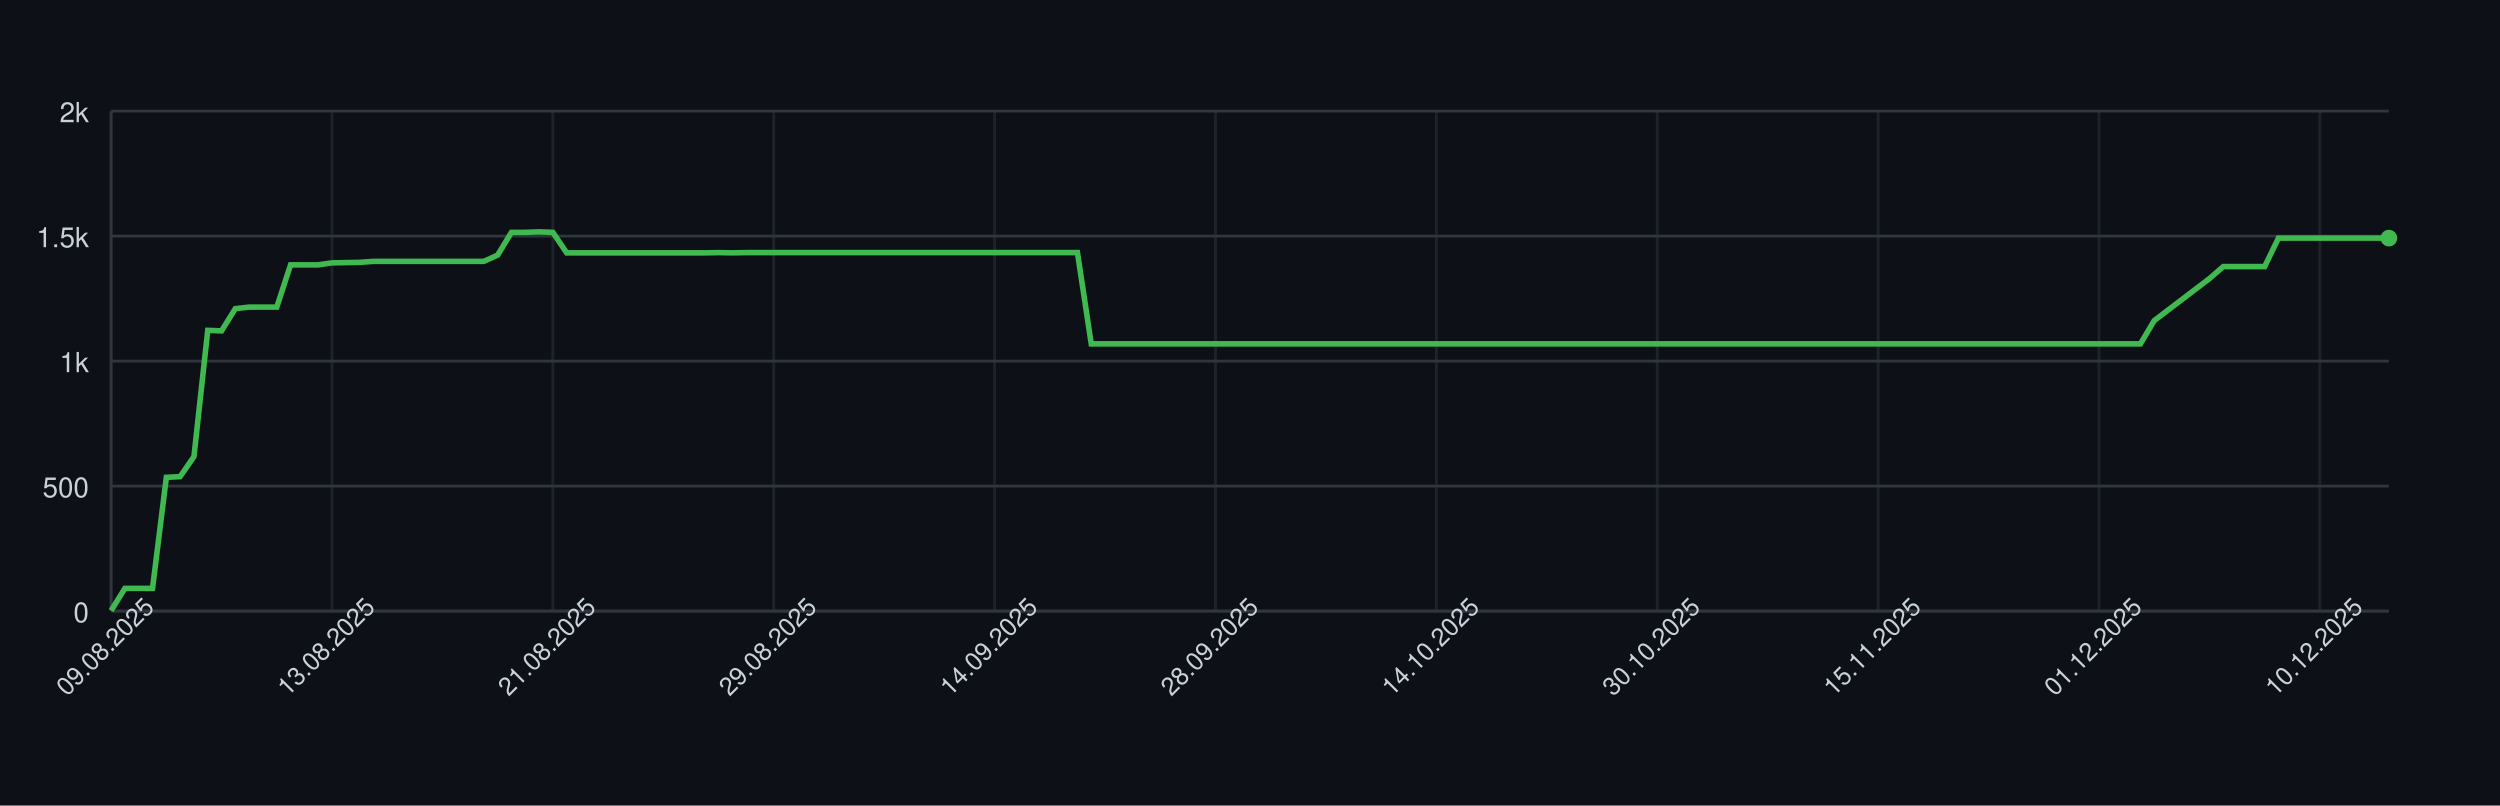
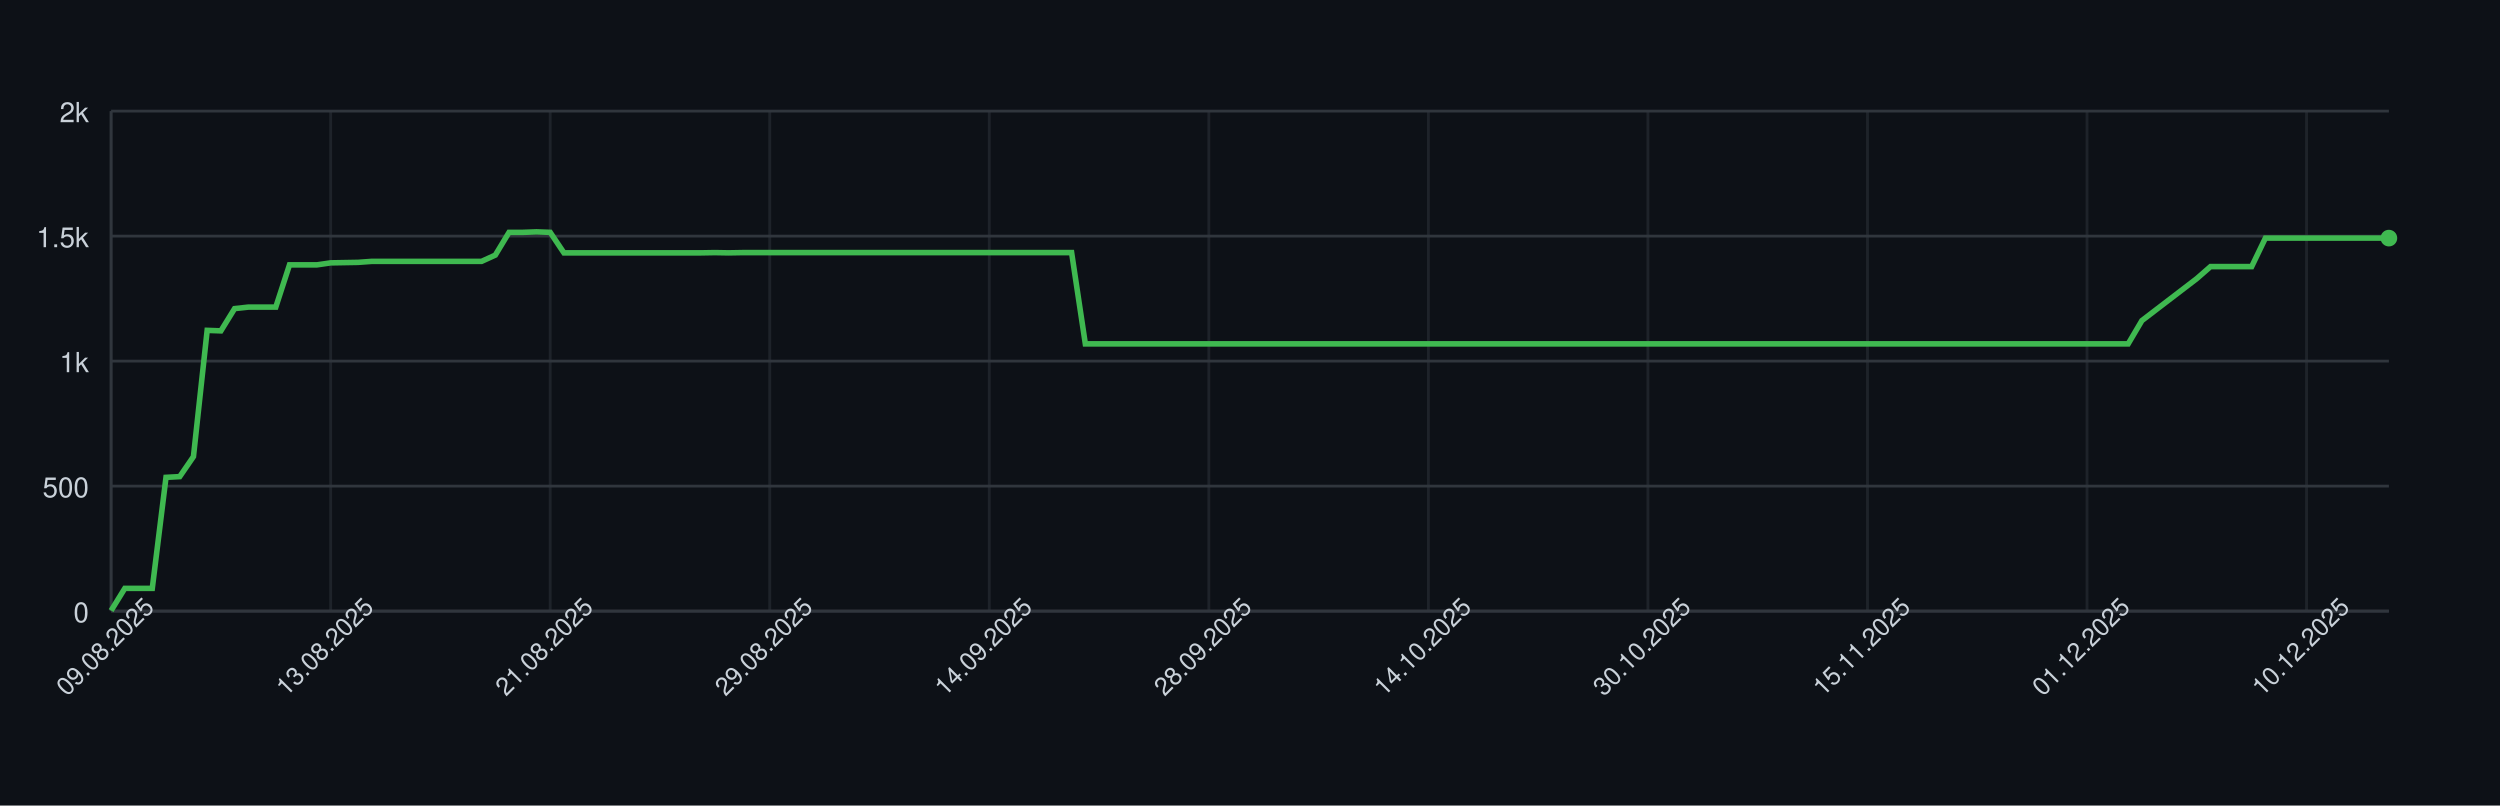
<svg xmlns="http://www.w3.org/2000/svg" width="900" height="290" style="font-family: -apple-system, BlinkMacSystemFont, 'Segoe UI', Helvetica, Arial, sans-serif;">
  <rect width="100%" height="100%" fill="#0d1117" />
  <g>
    <line x1="40" y1="220.00" x2="860" y2="220.00" stroke="#30363d" />
    <text x="32" y="224.00" font-size="10" fill="#c9d1d9" text-anchor="end">0</text>
    <line x1="40" y1="175.00" x2="860" y2="175.00" stroke="#30363d" />
    <text x="32" y="179.00" font-size="10" fill="#c9d1d9" text-anchor="end">500</text>
    <line x1="40" y1="130.00" x2="860" y2="130.00" stroke="#30363d" />
    <text x="32" y="134.00" font-size="10" fill="#c9d1d9" text-anchor="end">1k</text>
    <line x1="40" y1="85.00" x2="860" y2="85.00" stroke="#30363d" />
    <text x="32" y="89.00" font-size="10" fill="#c9d1d9" text-anchor="end">1.5k</text>
    <line x1="40" y1="40.00" x2="860" y2="40.00" stroke="#30363d" />
    <text x="32" y="44.00" font-size="10" fill="#c9d1d9" text-anchor="end">2k</text>
    <line x1="40.00" y1="40" x2="40.00" y2="220" stroke="#30363d" opacity="0.5" />
-     <line x1="119.52" y1="40" x2="119.52" y2="220" stroke="#30363d" opacity="0.5" />
-     <line x1="199.03" y1="40" x2="199.03" y2="220" stroke="#30363d" opacity="0.5" />
-     <line x1="278.55" y1="40" x2="278.55" y2="220" stroke="#30363d" opacity="0.5" />
-     <line x1="358.06" y1="40" x2="358.06" y2="220" stroke="#30363d" opacity="0.5" />
-     <line x1="437.58" y1="40" x2="437.58" y2="220" stroke="#30363d" opacity="0.5" />
-     <line x1="517.09" y1="40" x2="517.09" y2="220" stroke="#30363d" opacity="0.5" />
-     <line x1="596.61" y1="40" x2="596.61" y2="220" stroke="#30363d" opacity="0.5" />
-     <line x1="676.12" y1="40" x2="676.12" y2="220" stroke="#30363d" opacity="0.5" />
-     <line x1="755.64" y1="40" x2="755.64" y2="220" stroke="#30363d" opacity="0.5" />
-     <line x1="835.15" y1="40" x2="835.15" y2="220" stroke="#30363d" opacity="0.5" />
+     <line x1="119.04" y1="40" x2="119.04" y2="220" stroke="#30363d" opacity="0.5" />
+     <line x1="198.07" y1="40" x2="198.07" y2="220" stroke="#30363d" opacity="0.5" />
+     <line x1="277.11" y1="40" x2="277.11" y2="220" stroke="#30363d" opacity="0.5" />
+     <line x1="356.14" y1="40" x2="356.14" y2="220" stroke="#30363d" opacity="0.5" />
+     <line x1="435.18" y1="40" x2="435.18" y2="220" stroke="#30363d" opacity="0.5" />
+     <line x1="514.22" y1="40" x2="514.22" y2="220" stroke="#30363d" opacity="0.5" />
+     <line x1="593.25" y1="40" x2="593.25" y2="220" stroke="#30363d" opacity="0.5" />
+     <line x1="672.29" y1="40" x2="672.29" y2="220" stroke="#30363d" opacity="0.5" />
+     <line x1="751.33" y1="40" x2="751.33" y2="220" stroke="#30363d" opacity="0.5" />
+     <line x1="830.36" y1="40" x2="830.36" y2="220" stroke="#30363d" opacity="0.5" />
    <line x1="40" y1="220" x2="860" y2="220" stroke="#30363d" />
    <line x1="40" y1="40" x2="40" y2="220" stroke="#30363d" />
-     <path d="M 40.00 219.82 L 44.97 211.81 L 49.94 211.81 L 54.91 211.81 L 59.88 171.85 L 64.85 171.58 L 69.82 164.38 L 74.79 118.93 L 79.76 119.11 L 84.73 111.10 L 89.70 110.56 L 94.67 110.56 L 99.64 110.56 L 104.61 95.35 L 109.58 95.35 L 114.55 95.35 L 119.52 94.63 L 124.48 94.54 L 129.45 94.45 L 134.42 94.09 L 139.39 94.09 L 144.36 94.09 L 149.33 94.09 L 154.30 94.09 L 159.27 94.09 L 164.24 94.09 L 169.21 94.09 L 174.18 94.09 L 179.15 91.84 L 184.12 83.65 L 189.09 83.65 L 194.06 83.47 L 199.03 83.65 L 204.00 91.03 L 208.97 91.03 L 213.94 91.03 L 218.91 91.03 L 223.88 91.03 L 228.85 91.03 L 233.82 91.03 L 238.79 91.03 L 243.76 91.03 L 248.73 91.03 L 253.70 91.03 L 258.67 90.94 L 263.64 91.03 L 268.61 90.94 L 273.58 90.94 L 278.55 90.94 L 283.52 90.94 L 288.48 90.94 L 293.45 90.94 L 298.42 90.94 L 303.39 90.94 L 308.36 90.94 L 313.33 90.94 L 318.30 90.94 L 323.27 90.94 L 328.24 90.94 L 333.21 90.94 L 338.18 90.94 L 343.15 90.94 L 348.12 90.94 L 353.09 90.94 L 358.06 90.94 L 363.03 90.94 L 368.00 90.94 L 372.97 90.94 L 377.94 90.94 L 382.91 90.94 L 387.88 90.94 L 392.85 123.79 L 397.82 123.79 L 402.79 123.79 L 407.76 123.79 L 412.73 123.79 L 417.70 123.79 L 422.67 123.79 L 427.64 123.79 L 432.61 123.79 L 437.58 123.79 L 442.55 123.79 L 447.52 123.79 L 452.48 123.79 L 457.45 123.79 L 462.42 123.79 L 467.39 123.79 L 472.36 123.79 L 477.33 123.79 L 482.30 123.79 L 487.27 123.79 L 492.24 123.79 L 497.21 123.79 L 502.18 123.79 L 507.15 123.79 L 512.12 123.79 L 517.09 123.79 L 522.06 123.79 L 527.03 123.79 L 532.00 123.79 L 536.97 123.79 L 541.94 123.79 L 546.91 123.79 L 551.88 123.79 L 556.85 123.79 L 561.82 123.79 L 566.79 123.79 L 571.76 123.79 L 576.73 123.79 L 581.70 123.79 L 586.67 123.79 L 591.64 123.79 L 596.61 123.79 L 601.58 123.79 L 606.55 123.79 L 611.52 123.79 L 616.48 123.79 L 621.45 123.79 L 626.42 123.79 L 631.39 123.79 L 636.36 123.79 L 641.33 123.79 L 646.30 123.79 L 651.27 123.79 L 656.24 123.79 L 661.21 123.79 L 666.18 123.79 L 671.15 123.79 L 676.12 123.79 L 681.09 123.79 L 686.06 123.79 L 691.03 123.79 L 696.00 123.79 L 700.97 123.79 L 705.94 123.79 L 710.91 123.79 L 715.88 123.79 L 720.85 123.79 L 725.82 123.79 L 730.79 123.79 L 735.76 123.79 L 740.73 123.79 L 745.70 123.79 L 750.67 123.79 L 755.64 123.79 L 760.61 123.79 L 765.58 123.79 L 770.55 123.79 L 775.52 115.42 L 780.48 111.64 L 785.45 107.86 L 790.42 104.08 L 795.39 100.30 L 800.36 95.98 L 805.33 95.98 L 810.30 95.98 L 815.27 95.98 L 820.24 85.72 L 825.21 85.72 L 830.18 85.72 L 835.15 85.72 L 840.12 85.72 L 845.09 85.72 L 850.06 85.72 L 855.03 85.72 L 860.00 85.72" fill="none" stroke="#3fb950" stroke-width="2" />
+     <path d="M 40.00 219.82 L 44.94 211.81 L 49.88 211.81 L 54.82 211.81 L 59.76 171.85 L 64.70 171.58 L 69.64 164.38 L 74.58 118.93 L 79.52 119.11 L 84.46 111.10 L 89.40 110.56 L 94.34 110.56 L 99.28 110.56 L 104.22 95.35 L 109.16 95.35 L 114.10 95.35 L 119.04 94.63 L 123.98 94.54 L 128.92 94.45 L 133.86 94.09 L 138.80 94.09 L 143.73 94.09 L 148.67 94.09 L 153.61 94.09 L 158.55 94.09 L 163.49 94.09 L 168.43 94.09 L 173.37 94.09 L 178.31 91.84 L 183.25 83.65 L 188.19 83.65 L 193.13 83.47 L 198.07 83.65 L 203.01 91.03 L 207.95 91.03 L 212.89 91.03 L 217.83 91.03 L 222.77 91.03 L 227.71 91.03 L 232.65 91.03 L 237.59 91.03 L 242.53 91.03 L 247.47 91.03 L 252.41 91.03 L 257.35 90.94 L 262.29 91.03 L 267.23 90.94 L 272.17 90.94 L 277.11 90.94 L 282.05 90.94 L 286.99 90.94 L 291.93 90.94 L 296.87 90.94 L 301.81 90.94 L 306.75 90.94 L 311.69 90.94 L 316.63 90.94 L 321.57 90.94 L 326.51 90.94 L 331.45 90.94 L 336.39 90.94 L 341.33 90.94 L 346.27 90.94 L 351.20 90.94 L 356.14 90.94 L 361.08 90.94 L 366.02 90.94 L 370.96 90.94 L 375.90 90.94 L 380.84 90.94 L 385.78 90.94 L 390.72 123.79 L 395.66 123.79 L 400.60 123.79 L 405.54 123.79 L 410.48 123.79 L 415.42 123.79 L 420.36 123.79 L 425.30 123.79 L 430.24 123.79 L 435.18 123.79 L 440.12 123.79 L 445.06 123.79 L 450.00 123.79 L 454.94 123.79 L 459.88 123.79 L 464.82 123.79 L 469.76 123.79 L 474.70 123.79 L 479.64 123.79 L 484.58 123.79 L 489.52 123.79 L 494.46 123.79 L 499.40 123.79 L 504.34 123.79 L 509.28 123.79 L 514.22 123.79 L 519.16 123.79 L 524.10 123.79 L 529.04 123.79 L 533.98 123.79 L 538.92 123.79 L 543.86 123.79 L 548.80 123.79 L 553.73 123.79 L 558.67 123.79 L 563.61 123.79 L 568.55 123.79 L 573.49 123.79 L 578.43 123.79 L 583.37 123.79 L 588.31 123.79 L 593.25 123.79 L 598.19 123.79 L 603.13 123.79 L 608.07 123.79 L 613.01 123.79 L 617.95 123.79 L 622.89 123.79 L 627.83 123.79 L 632.77 123.79 L 637.71 123.79 L 642.65 123.79 L 647.59 123.79 L 652.53 123.79 L 657.47 123.79 L 662.41 123.79 L 667.35 123.79 L 672.29 123.79 L 677.23 123.79 L 682.17 123.79 L 687.11 123.79 L 692.05 123.79 L 696.99 123.79 L 701.93 123.79 L 706.87 123.79 L 711.81 123.79 L 716.75 123.79 L 721.69 123.79 L 726.63 123.79 L 731.57 123.79 L 736.51 123.79 L 741.45 123.79 L 746.39 123.79 L 751.33 123.79 L 756.27 123.79 L 761.20 123.79 L 766.14 123.79 L 771.08 115.42 L 776.02 111.64 L 780.96 107.86 L 785.90 104.08 L 790.84 100.30 L 795.78 95.98 L 800.72 95.98 L 805.66 95.98 L 810.60 95.98 L 815.54 85.72 L 820.48 85.72 L 825.42 85.72 L 830.36 85.72 L 835.30 85.72 L 840.24 85.72 L 845.18 85.72 L 850.12 85.72 L 855.06 85.72 L 860.00 85.72" fill="none" stroke="#3fb950" stroke-width="2" />
    <circle cx="860.00" cy="85.72" r="3" fill="#3fb950" />
    <text x="40.00" y="235.00" font-size="9" fill="#c9d1d9" text-anchor="middle" transform="rotate(-45 40.00 235.00)">09.08.2025</text>
-     <text x="119.52" y="235.00" font-size="9" fill="#c9d1d9" text-anchor="middle" transform="rotate(-45 119.52 235.00)">13.08.2025</text>
-     <text x="199.03" y="235.00" font-size="9" fill="#c9d1d9" text-anchor="middle" transform="rotate(-45 199.03 235.00)">21.08.2025</text>
-     <text x="278.55" y="235.00" font-size="9" fill="#c9d1d9" text-anchor="middle" transform="rotate(-45 278.55 235.00)">29.08.2025</text>
-     <text x="358.06" y="235.00" font-size="9" fill="#c9d1d9" text-anchor="middle" transform="rotate(-45 358.06 235.00)">14.09.2025</text>
-     <text x="437.58" y="235.00" font-size="9" fill="#c9d1d9" text-anchor="middle" transform="rotate(-45 437.58 235.00)">28.09.2025</text>
-     <text x="517.09" y="235.00" font-size="9" fill="#c9d1d9" text-anchor="middle" transform="rotate(-45 517.09 235.00)">14.10.2025</text>
-     <text x="596.61" y="235.00" font-size="9" fill="#c9d1d9" text-anchor="middle" transform="rotate(-45 596.61 235.00)">30.10.2025</text>
-     <text x="676.12" y="235.00" font-size="9" fill="#c9d1d9" text-anchor="middle" transform="rotate(-45 676.12 235.00)">15.11.2025</text>
-     <text x="755.64" y="235.00" font-size="9" fill="#c9d1d9" text-anchor="middle" transform="rotate(-45 755.64 235.00)">01.12.2025</text>
-     <text x="835.15" y="235.00" font-size="9" fill="#c9d1d9" text-anchor="middle" transform="rotate(-45 835.15 235.00)">10.12.2025</text>
+     <text x="119.04" y="235.00" font-size="9" fill="#c9d1d9" text-anchor="middle" transform="rotate(-45 119.04 235.00)">13.08.2025</text>
+     <text x="198.07" y="235.00" font-size="9" fill="#c9d1d9" text-anchor="middle" transform="rotate(-45 198.07 235.00)">21.08.2025</text>
+     <text x="277.11" y="235.00" font-size="9" fill="#c9d1d9" text-anchor="middle" transform="rotate(-45 277.11 235.00)">29.08.2025</text>
+     <text x="356.14" y="235.00" font-size="9" fill="#c9d1d9" text-anchor="middle" transform="rotate(-45 356.14 235.00)">14.09.2025</text>
+     <text x="435.18" y="235.00" font-size="9" fill="#c9d1d9" text-anchor="middle" transform="rotate(-45 435.18 235.00)">28.09.2025</text>
+     <text x="514.22" y="235.00" font-size="9" fill="#c9d1d9" text-anchor="middle" transform="rotate(-45 514.22 235.00)">14.10.2025</text>
+     <text x="593.25" y="235.00" font-size="9" fill="#c9d1d9" text-anchor="middle" transform="rotate(-45 593.25 235.00)">30.10.2025</text>
+     <text x="672.29" y="235.00" font-size="9" fill="#c9d1d9" text-anchor="middle" transform="rotate(-45 672.29 235.00)">15.11.2025</text>
+     <text x="751.33" y="235.00" font-size="9" fill="#c9d1d9" text-anchor="middle" transform="rotate(-45 751.33 235.00)">01.12.2025</text>
+     <text x="830.36" y="235.00" font-size="9" fill="#c9d1d9" text-anchor="middle" transform="rotate(-45 830.36 235.00)">10.12.2025</text>
  </g>
</svg>
